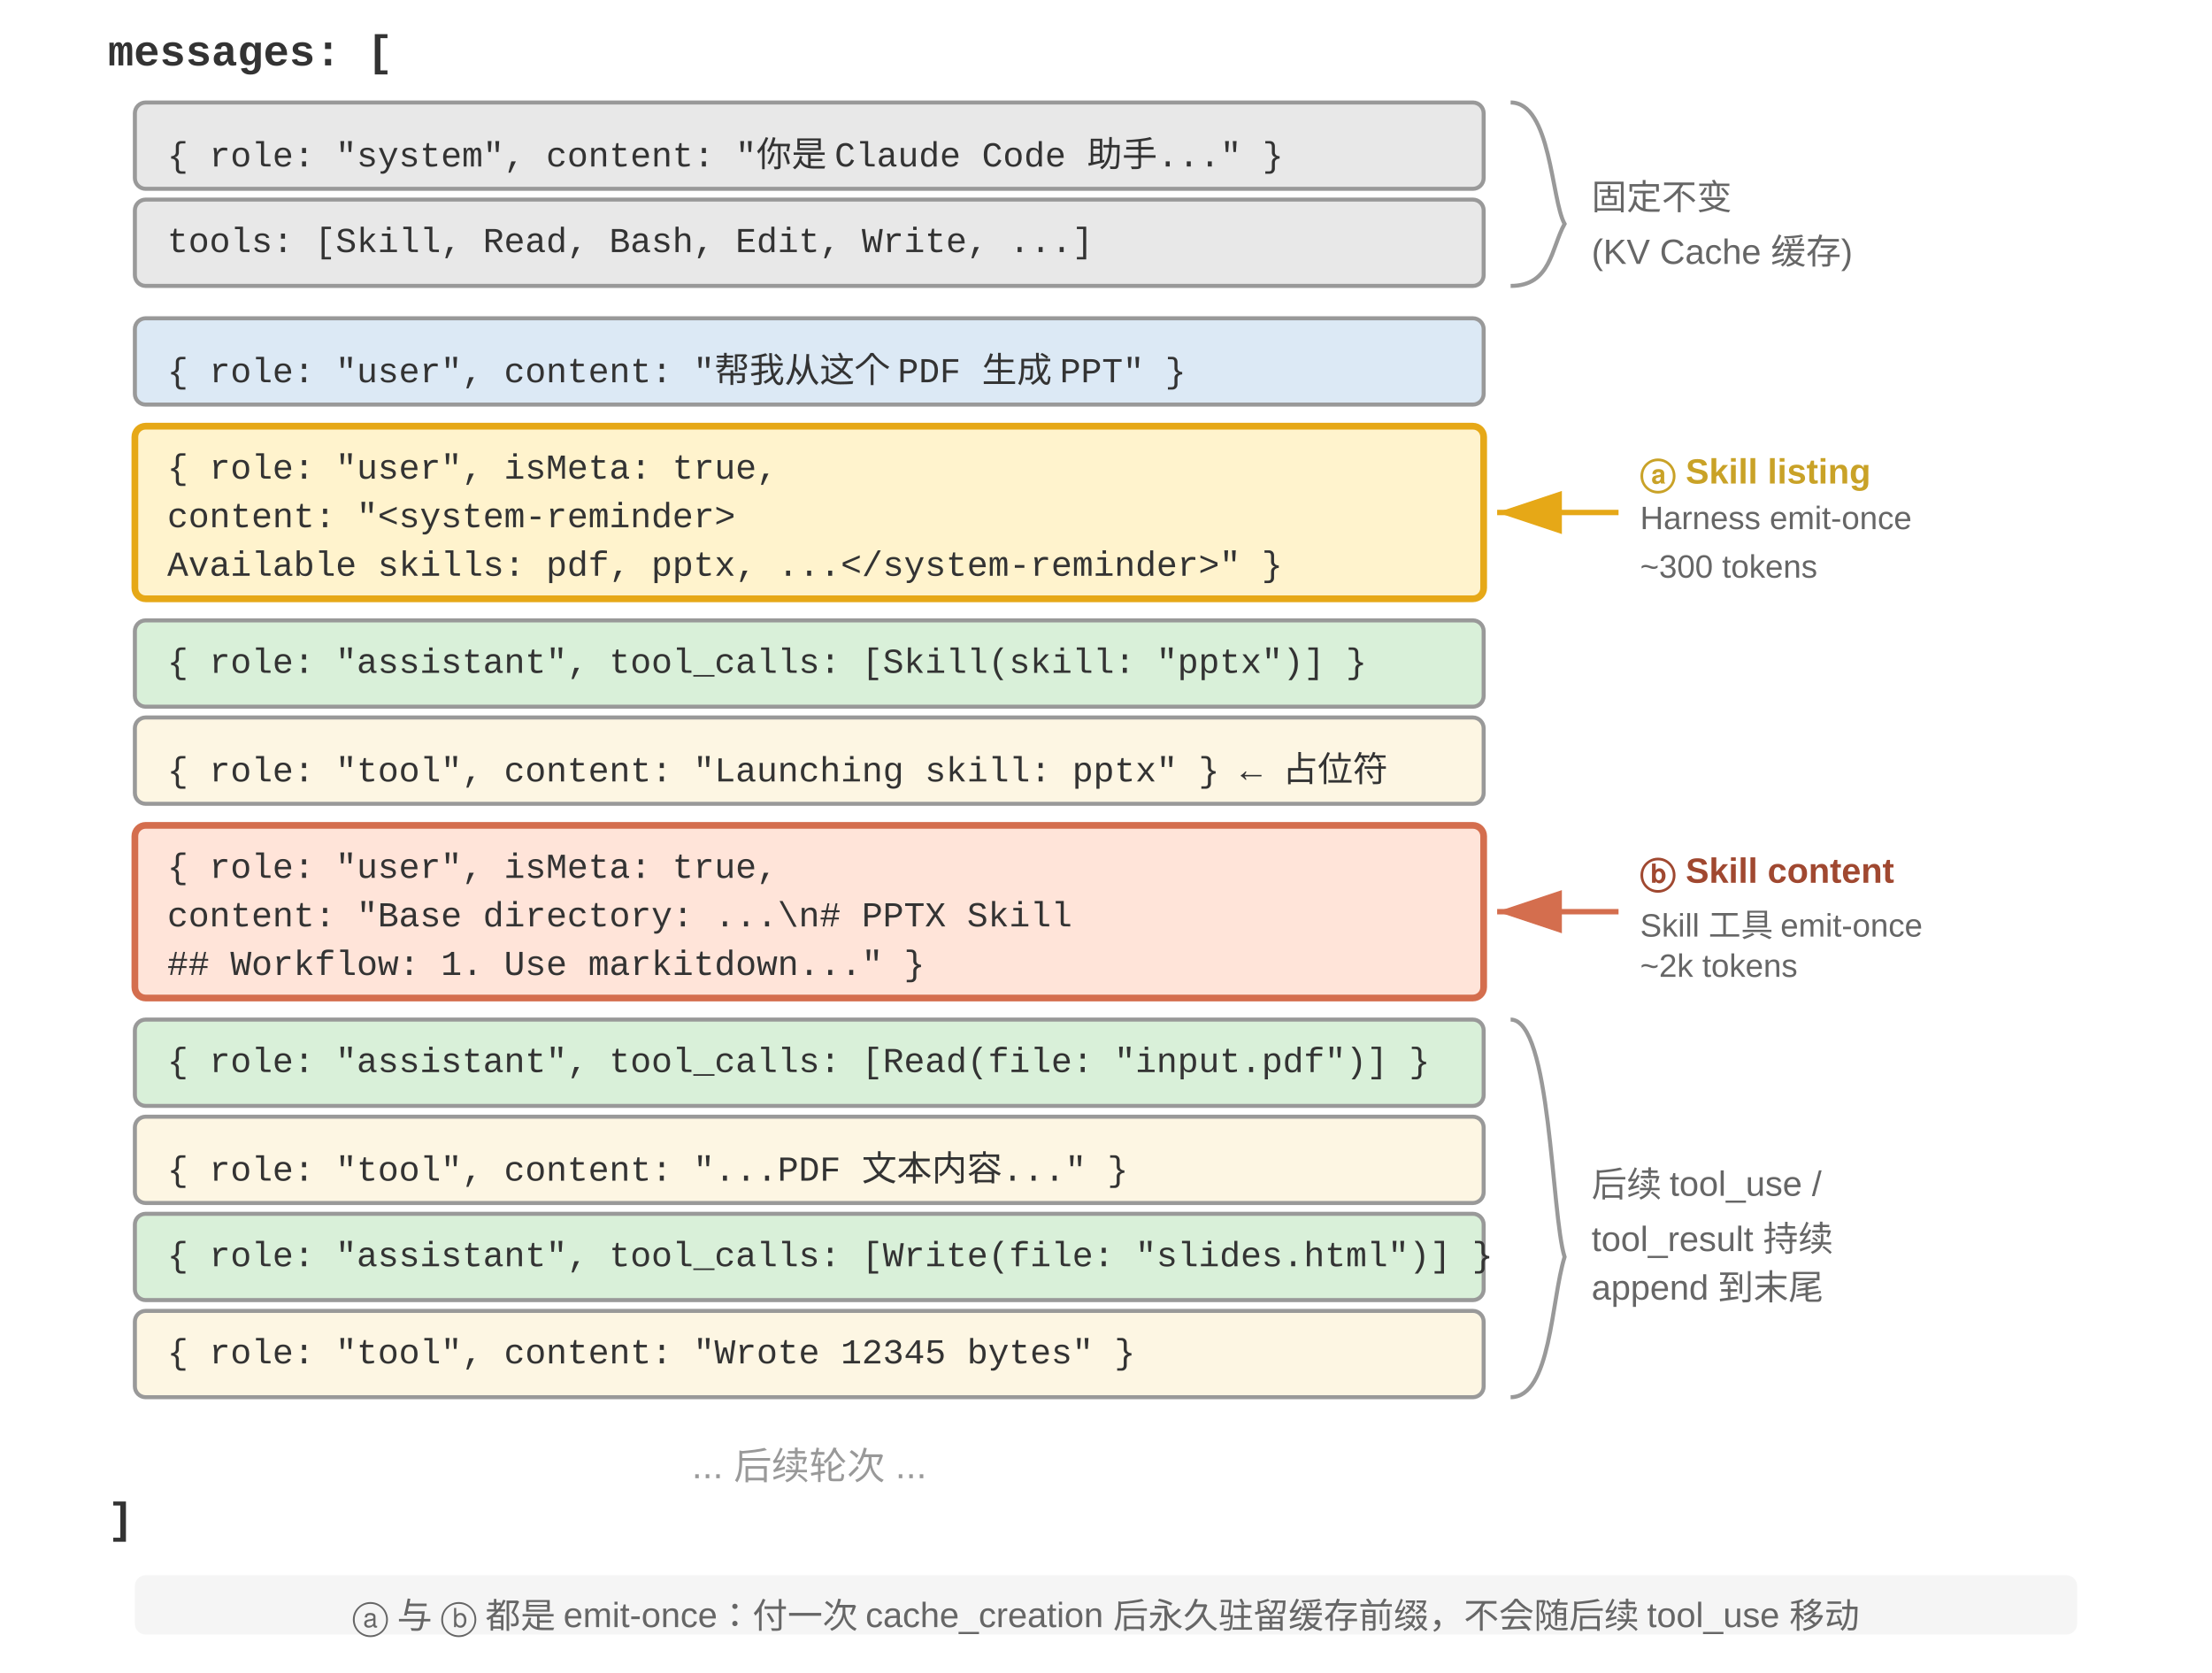
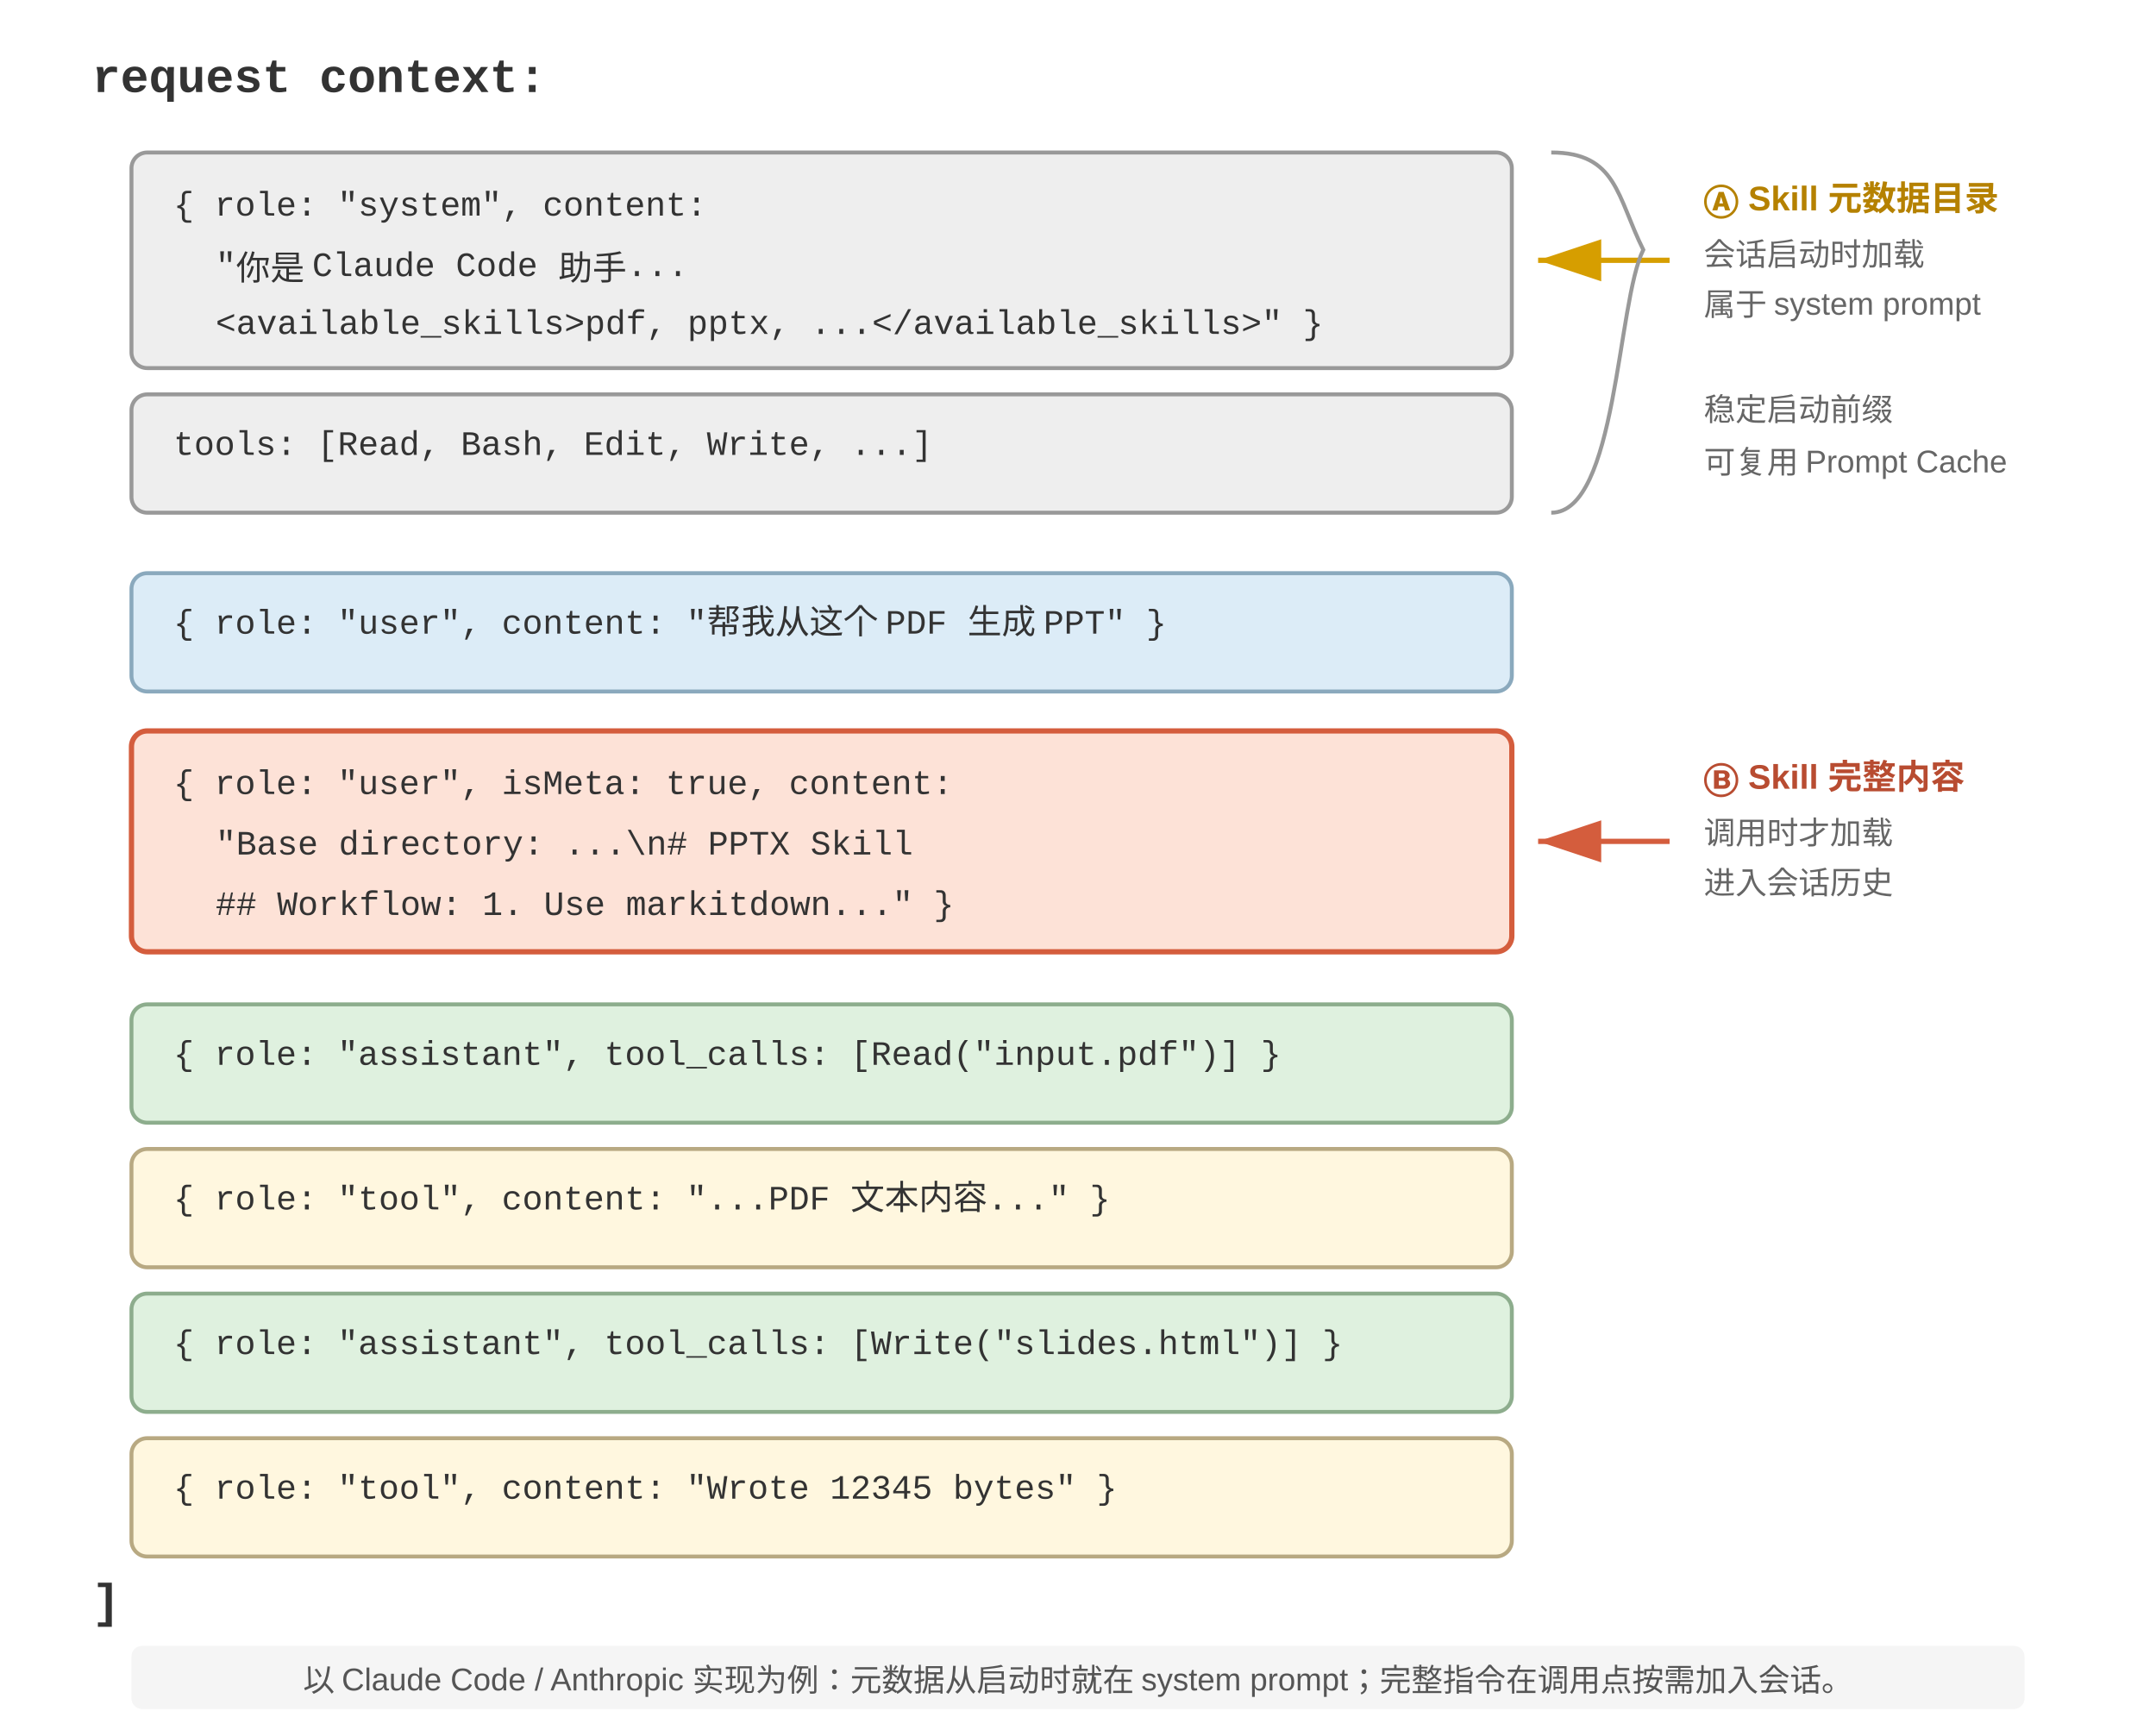
- <svg xmlns="http://www.w3.org/2000/svg" viewBox="0 40 820 620" width="820" height="620" style="background:#ffffff">
+ <svg xmlns="http://www.w3.org/2000/svg" viewBox="0 0 820 660" width="820" height="660" style="background:#ffffff">
  <defs>
-     <marker id="ah" markerWidth="12" markerHeight="8" refX="12" refY="4" orient="auto">
-       <polygon points="0 0, 12 4, 0 8" fill="#333333" />
+     <marker id="arrow-gold" markerWidth="12" markerHeight="8" refX="12" refY="4" orient="auto">
+       <polygon points="0 0, 12 4, 0 8" fill="#d69e00" />
    </marker>
-     <marker id="ah-y" markerWidth="12" markerHeight="8" refX="12" refY="4" orient="auto">
-       <polygon points="0 0, 12 4, 0 8" fill="#e6a817" />
-     </marker>
-     <marker id="ah-o" markerWidth="12" markerHeight="8" refX="12" refY="4" orient="auto">
-       <polygon points="0 0, 12 4, 0 8" fill="#d46e4e" />
+     <marker id="arrow-red" markerWidth="12" markerHeight="8" refX="12" refY="4" orient="auto">
+       <polygon points="0 0, 12 4, 0 8" fill="#d45d3d" />
    </marker>
  </defs>
-   <text x="40" y="60" font-family="'Courier New', Courier, monospace" font-size="16" fill="#333333" text-anchor="start" dominant-baseline="central" font-weight="bold">messages: [</text>
-   <rect x="50" y="78" width="500" height="32" rx="4" fill="#e8e8e8" stroke="#999999" stroke-width="1.5" />
-   <text x="62" y="94" font-family="'Courier New', Courier, monospace" font-size="13" fill="#333333" text-anchor="start" dominant-baseline="central">{ role: "system", content: "你是 Claude Code 助手..." }</text>
-   <rect x="50" y="114" width="500" height="32" rx="4" fill="#e8e8e8" stroke="#999999" stroke-width="1.5" />
-   <text x="62" y="130" font-family="'Courier New', Courier, monospace" font-size="13" fill="#333333" text-anchor="start" dominant-baseline="central">tools: [Skill, Read, Bash, Edit, Write, ...]</text>
-   <path d="M 560,78 C 575,78 575,114 580,123 C 575,132 575,146 560,146" fill="none" stroke="#999999" stroke-width="1.5" />
-   <text x="590" y="112" font-family="Arial, 'Helvetica Neue', Helvetica, 'PingFang SC', 'Microsoft YaHei', sans-serif" font-size="13" fill="#666666" text-anchor="start" dominant-baseline="central">固定不变</text>
-   <text x="590" y="130" font-family="Arial, 'Helvetica Neue', Helvetica, 'PingFang SC', 'Microsoft YaHei', sans-serif" font-size="13" fill="#666666" text-anchor="start" dominant-baseline="central">(KV Cache 缓存)</text>
-   <rect x="50" y="158" width="500" height="32" rx="4" fill="#dce9f5" stroke="#999999" stroke-width="1.5" />
-   <text x="62" y="174" font-family="'Courier New', Courier, monospace" font-size="13" fill="#333333" text-anchor="start" dominant-baseline="central">{ role: "user", content: "帮我从这个 PDF 生成 PPT" }</text>
-   <rect x="50" y="198" width="500" height="64" rx="4" fill="#fff3cd" stroke="#e6a817" stroke-width="2.5" />
-   <text x="62" y="214" font-family="'Courier New', Courier, monospace" font-size="13" fill="#333333" text-anchor="start" dominant-baseline="central">{ role: "user", isMeta: true,</text>
-   <text x="62" y="232" font-family="'Courier New', Courier, monospace" font-size="13" fill="#333333" text-anchor="start" dominant-baseline="central">  content: "&lt;system-reminder&gt;</text>
-   <text x="62" y="250" font-family="'Courier New', Courier, monospace" font-size="13" fill="#333333" text-anchor="start" dominant-baseline="central">     Available skills: pdf, pptx, ...&lt;/system-reminder&gt;" }</text>
-   <line x1="600" y1="230" x2="555" y2="230" stroke="#e6a817" stroke-width="2" marker-end="url(#ah-y)" />
-   <text x="608" y="214" font-family="Arial, 'Helvetica Neue', Helvetica, 'PingFang SC', 'Microsoft YaHei', sans-serif" font-size="13" fill="#c9a227" text-anchor="start" dominant-baseline="central" font-weight="bold">ⓐ Skill listing</text>
-   <text x="608" y="232" font-family="Arial, 'Helvetica Neue', Helvetica, 'PingFang SC', 'Microsoft YaHei', sans-serif" font-size="12" fill="#666666" text-anchor="start" dominant-baseline="central">Harness emit-once</text>
-   <text x="608" y="250" font-family="Arial, 'Helvetica Neue', Helvetica, 'PingFang SC', 'Microsoft YaHei', sans-serif" font-size="12" fill="#666666" text-anchor="start" dominant-baseline="central">~300 tokens</text>
-   <rect x="50" y="270" width="500" height="32" rx="4" fill="#d9f0d9" stroke="#999999" stroke-width="1.5" />
-   <text x="62" y="286" font-family="'Courier New', Courier, monospace" font-size="13" fill="#333333" text-anchor="start" dominant-baseline="central">{ role: "assistant", tool_calls: [Skill(skill: "pptx")] }</text>
-   <rect x="50" y="306" width="500" height="32" rx="4" fill="#fdf6e3" stroke="#999999" stroke-width="1.5" />
-   <text x="62" y="322" font-family="'Courier New', Courier, monospace" font-size="13" fill="#333333" text-anchor="start" dominant-baseline="central">{ role: "tool", content: "Launching skill: pptx" }   ← 占位符</text>
-   <rect x="50" y="346" width="500" height="64" rx="4" fill="#ffe4d9" stroke="#d46e4e" stroke-width="2.5" />
-   <text x="62" y="362" font-family="'Courier New', Courier, monospace" font-size="13" fill="#333333" text-anchor="start" dominant-baseline="central">{ role: "user", isMeta: true,</text>
-   <text x="62" y="380" font-family="'Courier New', Courier, monospace" font-size="13" fill="#333333" text-anchor="start" dominant-baseline="central">  content: "Base directory: ...\n# PPTX Skill</text>
-   <text x="62" y="398" font-family="'Courier New', Courier, monospace" font-size="13" fill="#333333" text-anchor="start" dominant-baseline="central">     ## Workflow: 1. Use markitdown..." }</text>
-   <line x1="600" y1="378" x2="555" y2="378" stroke="#d46e4e" stroke-width="2" marker-end="url(#ah-o)" />
-   <text x="608" y="362" font-family="Arial, 'Helvetica Neue', Helvetica, 'PingFang SC', 'Microsoft YaHei', sans-serif" font-size="13" fill="#a04830" text-anchor="start" dominant-baseline="central" font-weight="bold">ⓑ Skill content</text>
-   <text x="608" y="380" font-family="Arial, 'Helvetica Neue', Helvetica, 'PingFang SC', 'Microsoft YaHei', sans-serif" font-size="12" fill="#666666" text-anchor="start" dominant-baseline="central">Skill 工具 emit-once</text>
-   <text x="608" y="398" font-family="Arial, 'Helvetica Neue', Helvetica, 'PingFang SC', 'Microsoft YaHei', sans-serif" font-size="12" fill="#666666" text-anchor="start" dominant-baseline="central">~2k tokens</text>
-   <rect x="50" y="418" width="500" height="32" rx="4" fill="#d9f0d9" stroke="#999999" stroke-width="1.5" />
-   <text x="62" y="434" font-family="'Courier New', Courier, monospace" font-size="13" fill="#333333" text-anchor="start" dominant-baseline="central">{ role: "assistant", tool_calls: [Read(file: "input.pdf")] }</text>
-   <rect x="50" y="454" width="500" height="32" rx="4" fill="#fdf6e3" stroke="#999999" stroke-width="1.5" />
-   <text x="62" y="470" font-family="'Courier New', Courier, monospace" font-size="13" fill="#333333" text-anchor="start" dominant-baseline="central">{ role: "tool", content: "...PDF 文本内容..." }</text>
-   <rect x="50" y="490" width="500" height="32" rx="4" fill="#d9f0d9" stroke="#999999" stroke-width="1.5" />
-   <text x="62" y="506" font-family="'Courier New', Courier, monospace" font-size="13" fill="#333333" text-anchor="start" dominant-baseline="central">{ role: "assistant", tool_calls: [Write(file: "slides.html")] }</text>
-   <rect x="50" y="526" width="500" height="32" rx="4" fill="#fdf6e3" stroke="#999999" stroke-width="1.5" />
-   <text x="62" y="542" font-family="'Courier New', Courier, monospace" font-size="13" fill="#333333" text-anchor="start" dominant-baseline="central">{ role: "tool", content: "Wrote 12345 bytes" }</text>
-   <path d="M 560,418 C 575,418 575,490 580,506 C 575,522 575,558 560,558" fill="none" stroke="#999999" stroke-width="1.5" />
-   <text x="590" y="478" font-family="Arial, 'Helvetica Neue', Helvetica, 'PingFang SC', 'Microsoft YaHei', sans-serif" font-size="13" fill="#666666" text-anchor="start" dominant-baseline="central">后续 tool_use /</text>
-   <text x="590" y="496" font-family="Arial, 'Helvetica Neue', Helvetica, 'PingFang SC', 'Microsoft YaHei', sans-serif" font-size="13" fill="#666666" text-anchor="start" dominant-baseline="central">tool_result 持续</text>
-   <text x="590" y="514" font-family="Arial, 'Helvetica Neue', Helvetica, 'PingFang SC', 'Microsoft YaHei', sans-serif" font-size="13" fill="#666666" text-anchor="start" dominant-baseline="central">append 到末尾</text>
-   <text x="300" y="580" font-family="Arial, 'Helvetica Neue', Helvetica, 'PingFang SC', 'Microsoft YaHei', sans-serif" font-size="14" fill="#999999" text-anchor="middle" dominant-baseline="central">... 后续轮次 ...</text>
-   <text x="40" y="604" font-family="'Courier New', Courier, monospace" font-size="16" fill="#333333" text-anchor="start" dominant-baseline="central" font-weight="bold">]</text>
-   <rect x="50" y="624" width="720" height="22" rx="4" fill="#f5f5f5" stroke="none" />
-   <text x="410" y="635" font-family="Arial, 'Helvetica Neue', Helvetica, 'PingFang SC', 'Microsoft YaHei', sans-serif" font-size="13" fill="#666666" text-anchor="middle" dominant-baseline="central">ⓐ 与 ⓑ 都是 emit-once：付一次 cache_creation 后永久驻留缓存前缀，不会随后续 tool_use 移动</text>
+   <text x="35" y="35" font-family="'Courier New', Courier, monospace" font-size="18" fill="#333333" font-weight="bold">request context:</text>
+   <rect x="50" y="58" width="525" height="82" rx="6" fill="#eeeeee" stroke="#999999" stroke-width="1.5" />
+   <text x="66" y="82" font-family="'Courier New', Courier, monospace" font-size="13" fill="#333333">{ role: "system", content:</text>
+   <text x="82" y="105" font-family="'Courier New', Courier, monospace" font-size="13" fill="#333333">"你是 Claude Code 助手...</text>
+   <text x="82" y="127" font-family="'Courier New', Courier, monospace" font-size="13" fill="#333333">&lt;available_skills&gt;pdf, pptx, ...&lt;/available_skills&gt;" }</text>
+   <line x1="635" y1="99" x2="585" y2="99" stroke="#d69e00" stroke-width="2" marker-end="url(#arrow-gold)" />
+   <text x="648" y="80" font-family="Arial, 'PingFang SC', 'Microsoft YaHei', sans-serif" font-size="13" fill="#b58100" font-weight="bold">Ⓐ Skill 元数据目录</text>
+   <text x="648" y="101" font-family="Arial, 'PingFang SC', 'Microsoft YaHei', sans-serif" font-size="12" fill="#666666">会话启动时加载</text>
+   <text x="648" y="120" font-family="Arial, 'PingFang SC', 'Microsoft YaHei', sans-serif" font-size="12" fill="#666666">属于 system prompt</text>
+   <rect x="50" y="150" width="525" height="45" rx="6" fill="#eeeeee" stroke="#999999" stroke-width="1.5" />
+   <text x="66" y="173" font-family="'Courier New', Courier, monospace" font-size="13" fill="#333333">tools: [Read, Bash, Edit, Write, ...]</text>
+   <path d="M590 58 C615 58,615 75,625 95 C615 115,615 195,590 195" fill="none" stroke="#999999" stroke-width="1.5" />
+   <text x="648" y="160" font-family="Arial, 'PingFang SC', 'Microsoft YaHei', sans-serif" font-size="12" fill="#666666">稳定启动前缀</text>
+   <text x="648" y="180" font-family="Arial, 'PingFang SC', 'Microsoft YaHei', sans-serif" font-size="12" fill="#666666">可复用 Prompt Cache</text>
+   <rect x="50" y="218" width="525" height="45" rx="6" fill="#dcecf7" stroke="#8aa9bd" stroke-width="1.5" />
+   <text x="66" y="241" font-family="'Courier New', Courier, monospace" font-size="13" fill="#333333">{ role: "user", content: "帮我从这个 PDF 生成 PPT" }</text>
+   <rect x="50" y="278" width="525" height="84" rx="6" fill="#fde2d7" stroke="#d45d3d" stroke-width="2" />
+   <text x="66" y="302" font-family="'Courier New', Courier, monospace" font-size="13" fill="#333333">{ role: "user", isMeta: true, content:</text>
+   <text x="82" y="325" font-family="'Courier New', Courier, monospace" font-size="13" fill="#333333">"Base directory: ...\n# PPTX Skill</text>
+   <text x="82" y="348" font-family="'Courier New', Courier, monospace" font-size="13" fill="#333333">## Workflow: 1. Use markitdown..." }</text>
+   <line x1="635" y1="320" x2="585" y2="320" stroke="#d45d3d" stroke-width="2" marker-end="url(#arrow-red)" />
+   <text x="648" y="300" font-family="Arial, 'PingFang SC', 'Microsoft YaHei', sans-serif" font-size="13" fill="#b84c31" font-weight="bold">Ⓑ Skill 完整内容</text>
+   <text x="648" y="321" font-family="Arial, 'PingFang SC', 'Microsoft YaHei', sans-serif" font-size="12" fill="#666666">调用时才加载</text>
+   <text x="648" y="340" font-family="Arial, 'PingFang SC', 'Microsoft YaHei', sans-serif" font-size="12" fill="#666666">进入会话历史</text>
+   <rect x="50" y="382" width="525" height="45" rx="6" fill="#dff1df" stroke="#8dad8d" stroke-width="1.5" />
+   <text x="66" y="405" font-family="'Courier New', Courier, monospace" font-size="13" fill="#333333">{ role: "assistant", tool_calls: [Read("input.pdf")] }</text>
+   <rect x="50" y="437" width="525" height="45" rx="6" fill="#fff7df" stroke="#b8a982" stroke-width="1.5" />
+   <text x="66" y="460" font-family="'Courier New', Courier, monospace" font-size="13" fill="#333333">{ role: "tool", content: "...PDF 文本内容..." }</text>
+   <rect x="50" y="492" width="525" height="45" rx="6" fill="#dff1df" stroke="#8dad8d" stroke-width="1.5" />
+   <text x="66" y="515" font-family="'Courier New', Courier, monospace" font-size="13" fill="#333333">{ role: "assistant", tool_calls: [Write("slides.html")] }</text>
+   <rect x="50" y="547" width="525" height="45" rx="6" fill="#fff7df" stroke="#b8a982" stroke-width="1.5" />
+   <text x="66" y="570" font-family="'Courier New', Courier, monospace" font-size="13" fill="#333333">{ role: "tool", content: "Wrote 12345 bytes" }</text>
+   <text x="35" y="615" font-family="'Courier New', Courier, monospace" font-size="18" fill="#333333" font-weight="bold">]</text>
+   <rect x="50" y="626" width="720" height="24" rx="4" fill="#f5f5f5" />
+   <text x="410" y="638" font-family="Arial, 'PingFang SC', 'Microsoft YaHei', sans-serif" font-size="12" fill="#555555" text-anchor="middle" dominant-baseline="central">以 Claude Code / Anthropic 实现为例：元数据从启动时就在 system prompt；完整指令在调用点按需加入会话。</text>
</svg>
